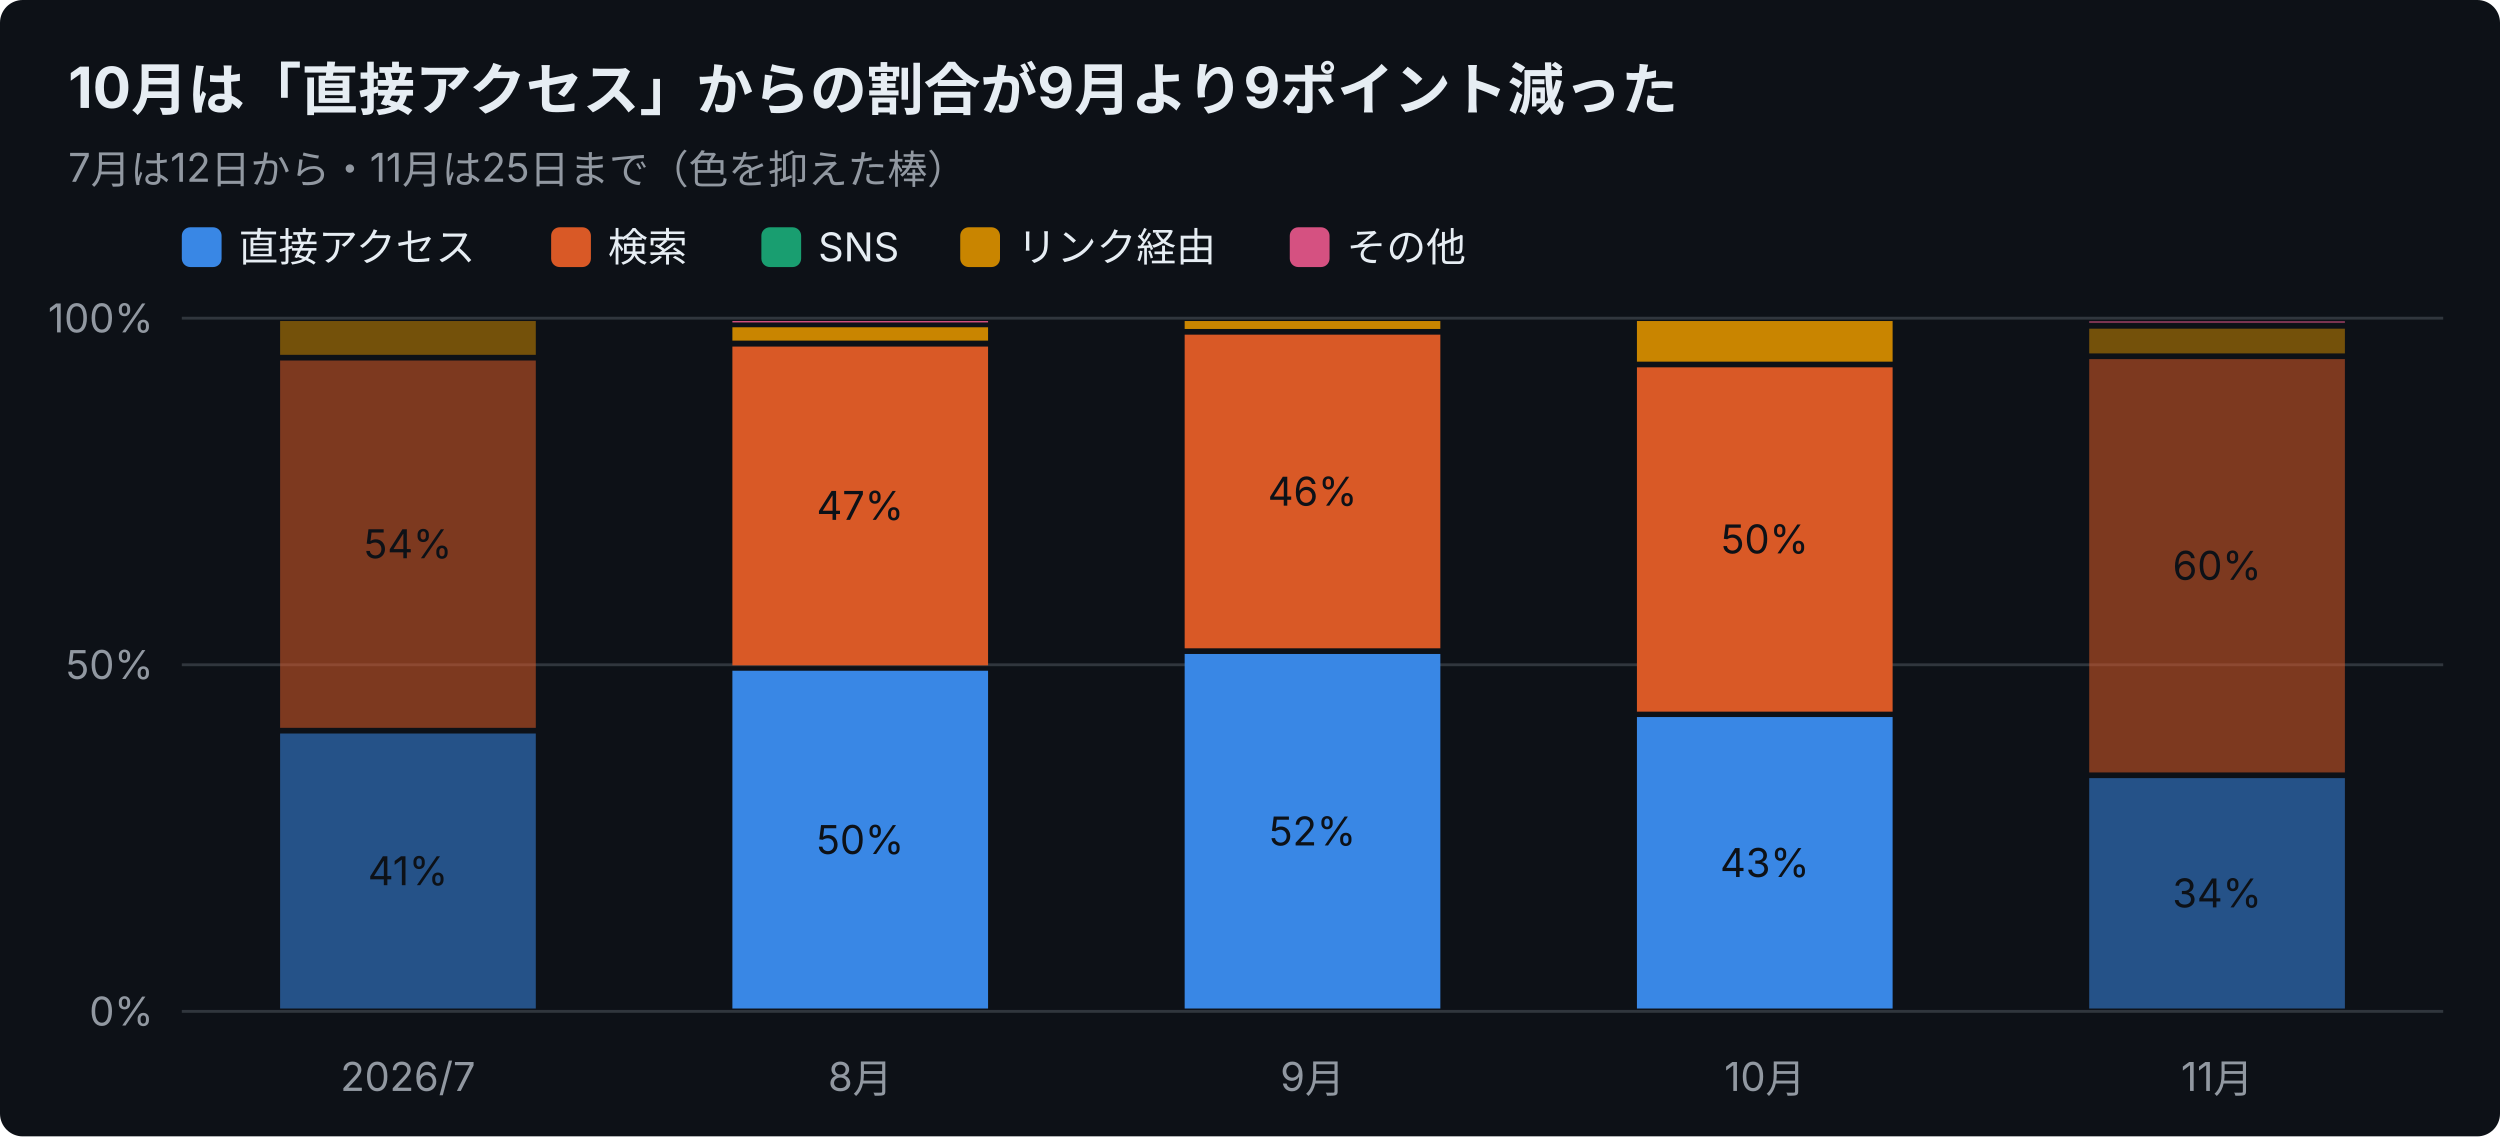
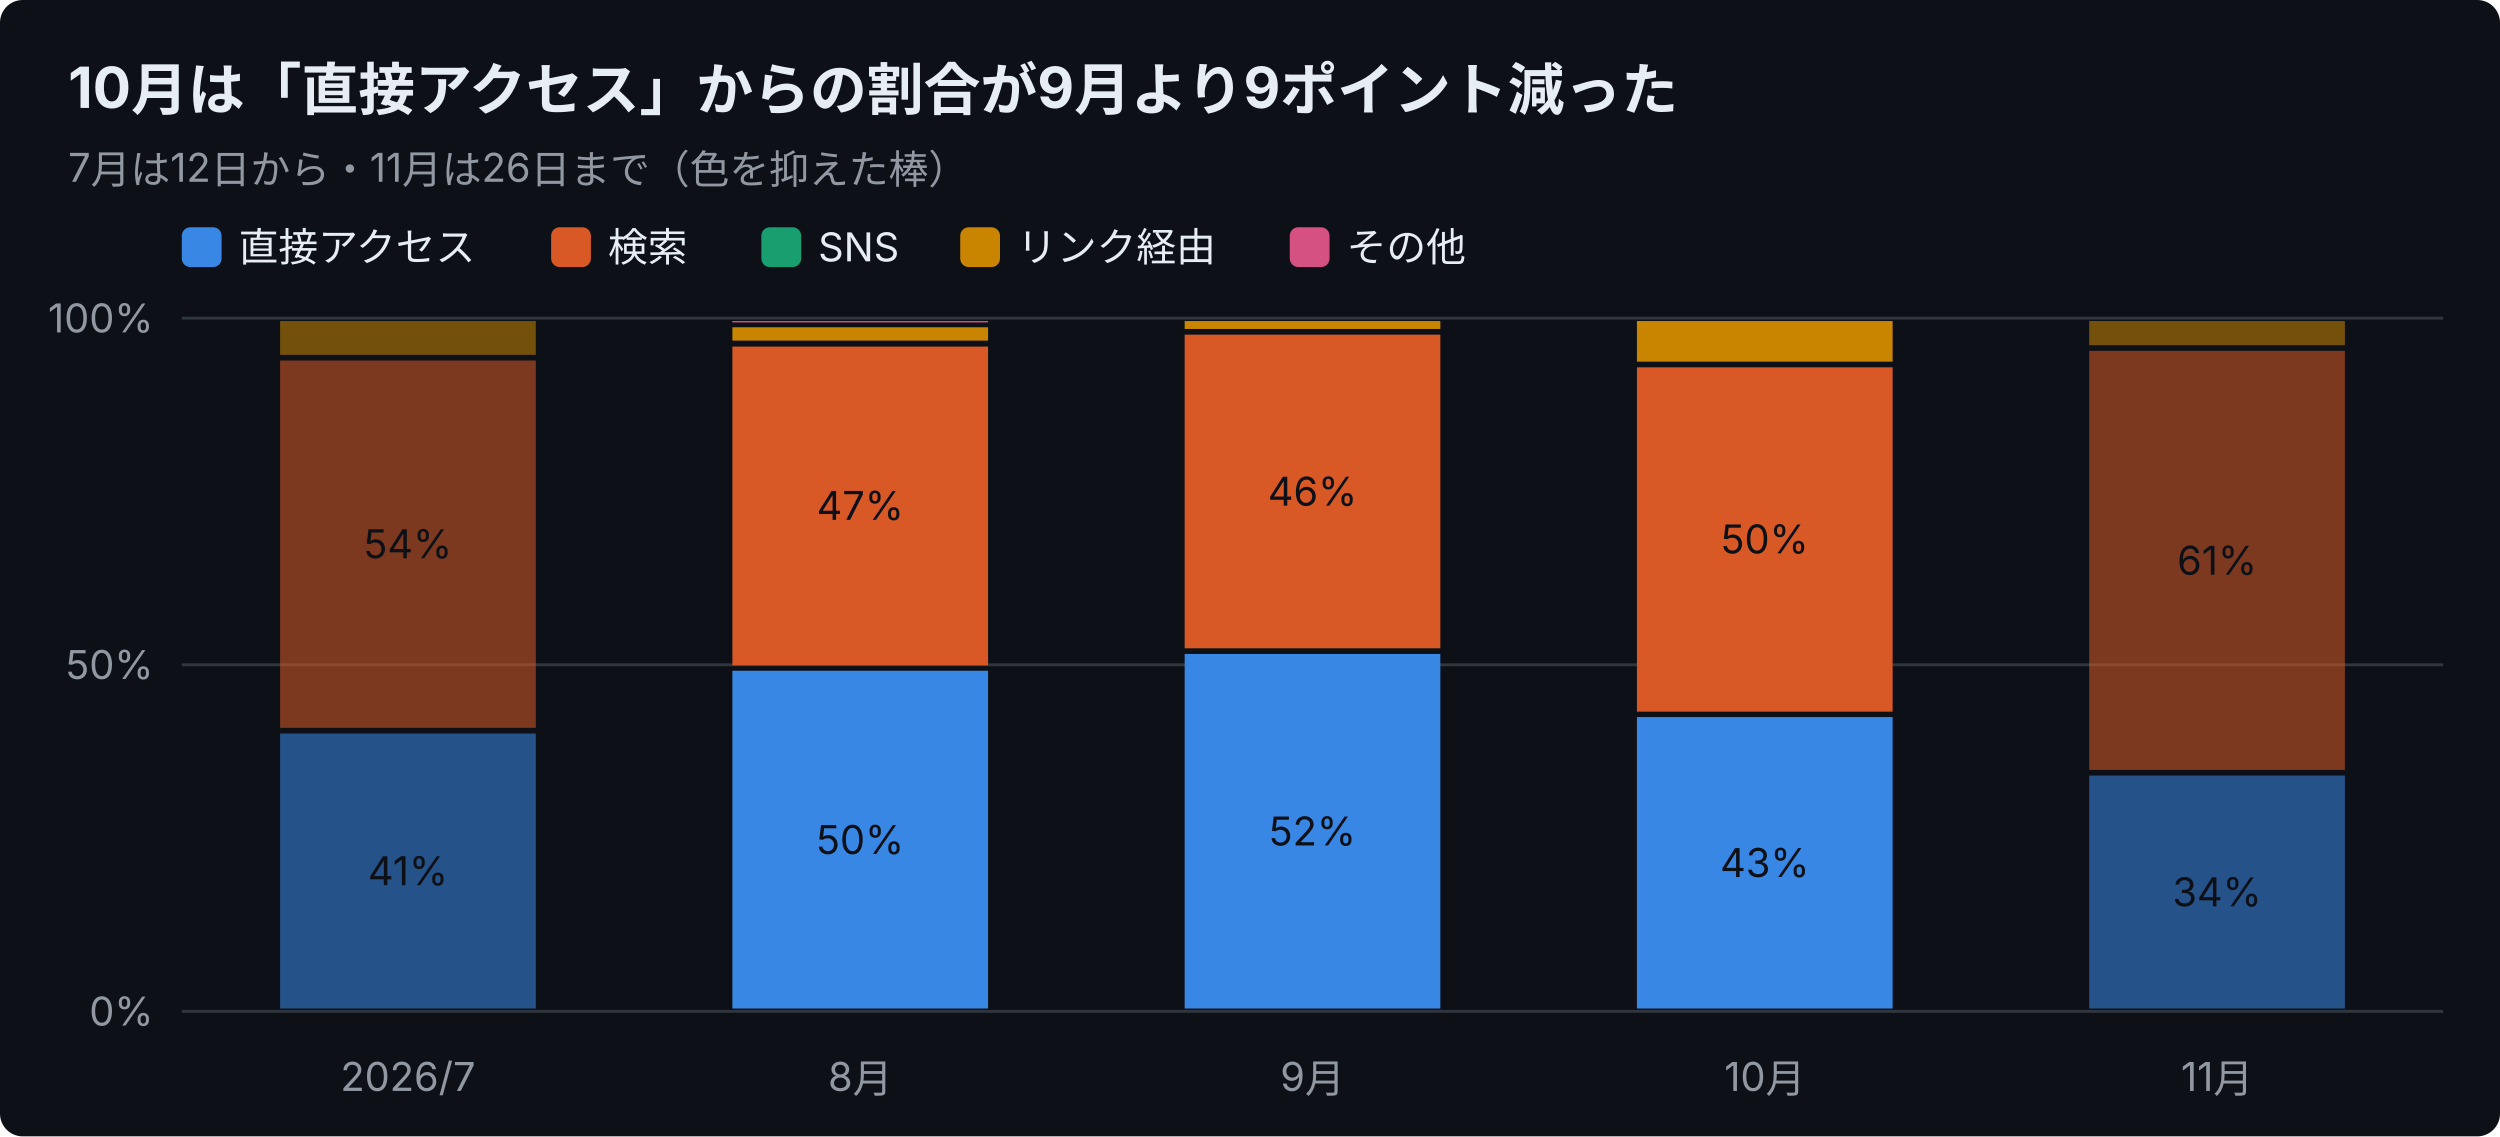
<svg xmlns="http://www.w3.org/2000/svg" width="880" height="400" viewBox="0 0 880 400" font-family="-apple-system,Segoe UI,Hiragino Sans,Noto Sans JP,Yu Gothic,sans-serif">
  <rect width="880" height="400" rx="8" fill="#0d1117" />
  <text x="24" y="38" font-size="20" font-weight="700" fill="#e6edf3">10月は「直接アクセス」からの割合が9月より9ポイント減った</text>
-   <text x="24" y="64" font-size="14" fill="#9198a1">7月は12日から・11月は25日まで（色を抑えた棒）</text>
+   <text x="24" y="64" font-size="14" fill="#9198a1">7月は12日から・11月は26日まで（色を抑えた棒）</text>
  <rect x="64" y="80" width="14" height="14" rx="3" fill="#3987e5" />
  <text x="84" y="92" font-size="14" fill="#e6edf3">直接アクセス</text>
  <rect x="194" y="80" width="14" height="14" rx="3" fill="#d95926" />
  <text x="214" y="92" font-size="14" fill="#e6edf3">検索</text>
  <rect x="268" y="80" width="14" height="14" rx="3" fill="#199e70" />
  <text x="288" y="92" font-size="14" fill="#e6edf3">SNS</text>
  <rect x="338" y="80" width="14" height="14" rx="3" fill="#c98500" />
  <text x="358" y="92" font-size="14" fill="#e6edf3">リンク経由</text>
  <rect x="454" y="80" width="14" height="14" rx="3" fill="#d55181" />
  <text x="474" y="92" font-size="14" fill="#e6edf3">その他</text>
  <line x1="64" y1="356.0" x2="860" y2="356.0" stroke="#30363d" />
  <text x="54" y="361.0" font-size="14" text-anchor="end" fill="#9198a1">0%</text>
  <line x1="64" y1="234.0" x2="860" y2="234.0" stroke="#30363d" />
  <text x="54" y="239.0" font-size="14" text-anchor="end" fill="#9198a1">50%</text>
  <line x1="64" y1="112.0" x2="860" y2="112.0" stroke="#30363d" />
  <text x="54" y="117.0" font-size="14" text-anchor="end" fill="#9198a1">100%</text>
  <text x="143.6" y="384" font-size="14" text-anchor="middle" fill="#9198a1">2026/7</text>
  <rect x="98.6" y="258.2" width="90.0" height="96.8" fill="#3987e5" opacity="0.55" />
  <text x="143.6" y="311.6" font-size="14" text-anchor="middle" fill="#0d1117">41%</text>
  <rect x="98.6" y="126.9" width="90.0" height="129.3" fill="#d95926" opacity="0.55" />
  <text x="143.6" y="196.5" font-size="14" text-anchor="middle" fill="#0d1117">54%</text>
  <rect x="98.6" y="113.0" width="90.0" height="11.9" fill="#c98500" opacity="0.55" />
  <text x="302.8" y="384" font-size="14" text-anchor="middle" fill="#9198a1">8月</text>
  <rect x="257.8" y="236.1" width="90.0" height="118.9" fill="#3987e5" />
  <text x="302.8" y="300.6" font-size="14" text-anchor="middle" fill="#0d1117">50%</text>
  <rect x="257.8" y="122.0" width="90.0" height="112.2" fill="#d95926" />
  <text x="302.8" y="183.0" font-size="14" text-anchor="middle" fill="#0d1117">47%</text>
  <rect x="257.8" y="115.2" width="90.0" height="4.7" fill="#c98500" />
  <rect x="257.8" y="113.0" width="90.0" height="0.5" fill="#d55181" />
  <text x="462.0" y="384" font-size="14" text-anchor="middle" fill="#9198a1">9月</text>
  <rect x="417.0" y="230.2" width="90.0" height="124.8" fill="#3987e5" />
  <text x="462.0" y="297.6" font-size="14" text-anchor="middle" fill="#0d1117">52%</text>
  <rect x="417.0" y="117.8" width="90.0" height="110.4" fill="#d95926" />
  <text x="462.0" y="178.0" font-size="14" text-anchor="middle" fill="#0d1117">46%</text>
  <rect x="417.0" y="113.0" width="90.0" height="2.8" fill="#c98500" />
  <text x="621.2" y="384" font-size="14" text-anchor="middle" fill="#9198a1">10月</text>
  <rect x="576.2" y="252.4" width="90.0" height="102.6" fill="#3987e5" />
  <text x="621.2" y="308.7" font-size="14" text-anchor="middle" fill="#0d1117">43%</text>
  <rect x="576.2" y="129.3" width="90.0" height="121.2" fill="#d95926" />
  <text x="621.2" y="194.8" font-size="14" text-anchor="middle" fill="#0d1117">50%</text>
  <rect x="576.2" y="113.0" width="90.0" height="14.3" fill="#c98500" />
  <text x="780.4" y="384" font-size="14" text-anchor="middle" fill="#9198a1">11月</text>
-   <rect x="735.4" y="273.9" width="90.0" height="81.1" fill="#3987e5" opacity="0.55" />
-   <text x="780.4" y="319.4" font-size="14" text-anchor="middle" fill="#0d1117">34%</text>
-   <rect x="735.4" y="126.4" width="90.0" height="145.5" fill="#d95926" opacity="0.55" />
-   <text x="780.4" y="204.1" font-size="14" text-anchor="middle" fill="#0d1117">60%</text>
-   <rect x="735.4" y="115.7" width="90.0" height="8.7" fill="#c98500" opacity="0.55" />
-   <rect x="735.4" y="113.0" width="90.0" height="0.7" fill="#d55181" opacity="0.55" />
+   <rect x="735.4" y="273.0" width="90.0" height="82.0" fill="#3987e5" opacity="0.55" />
+   <text x="780.4" y="319.0" font-size="14" text-anchor="middle" fill="#0d1117">34%</text>
+   <rect x="735.4" y="123.5" width="90.0" height="147.5" fill="#d95926" opacity="0.55" />
+   <text x="780.4" y="202.3" font-size="14" text-anchor="middle" fill="#0d1117">61%</text>
+   <rect x="735.4" y="113.0" width="90.0" height="8.5" fill="#c98500" opacity="0.55" />
</svg>
